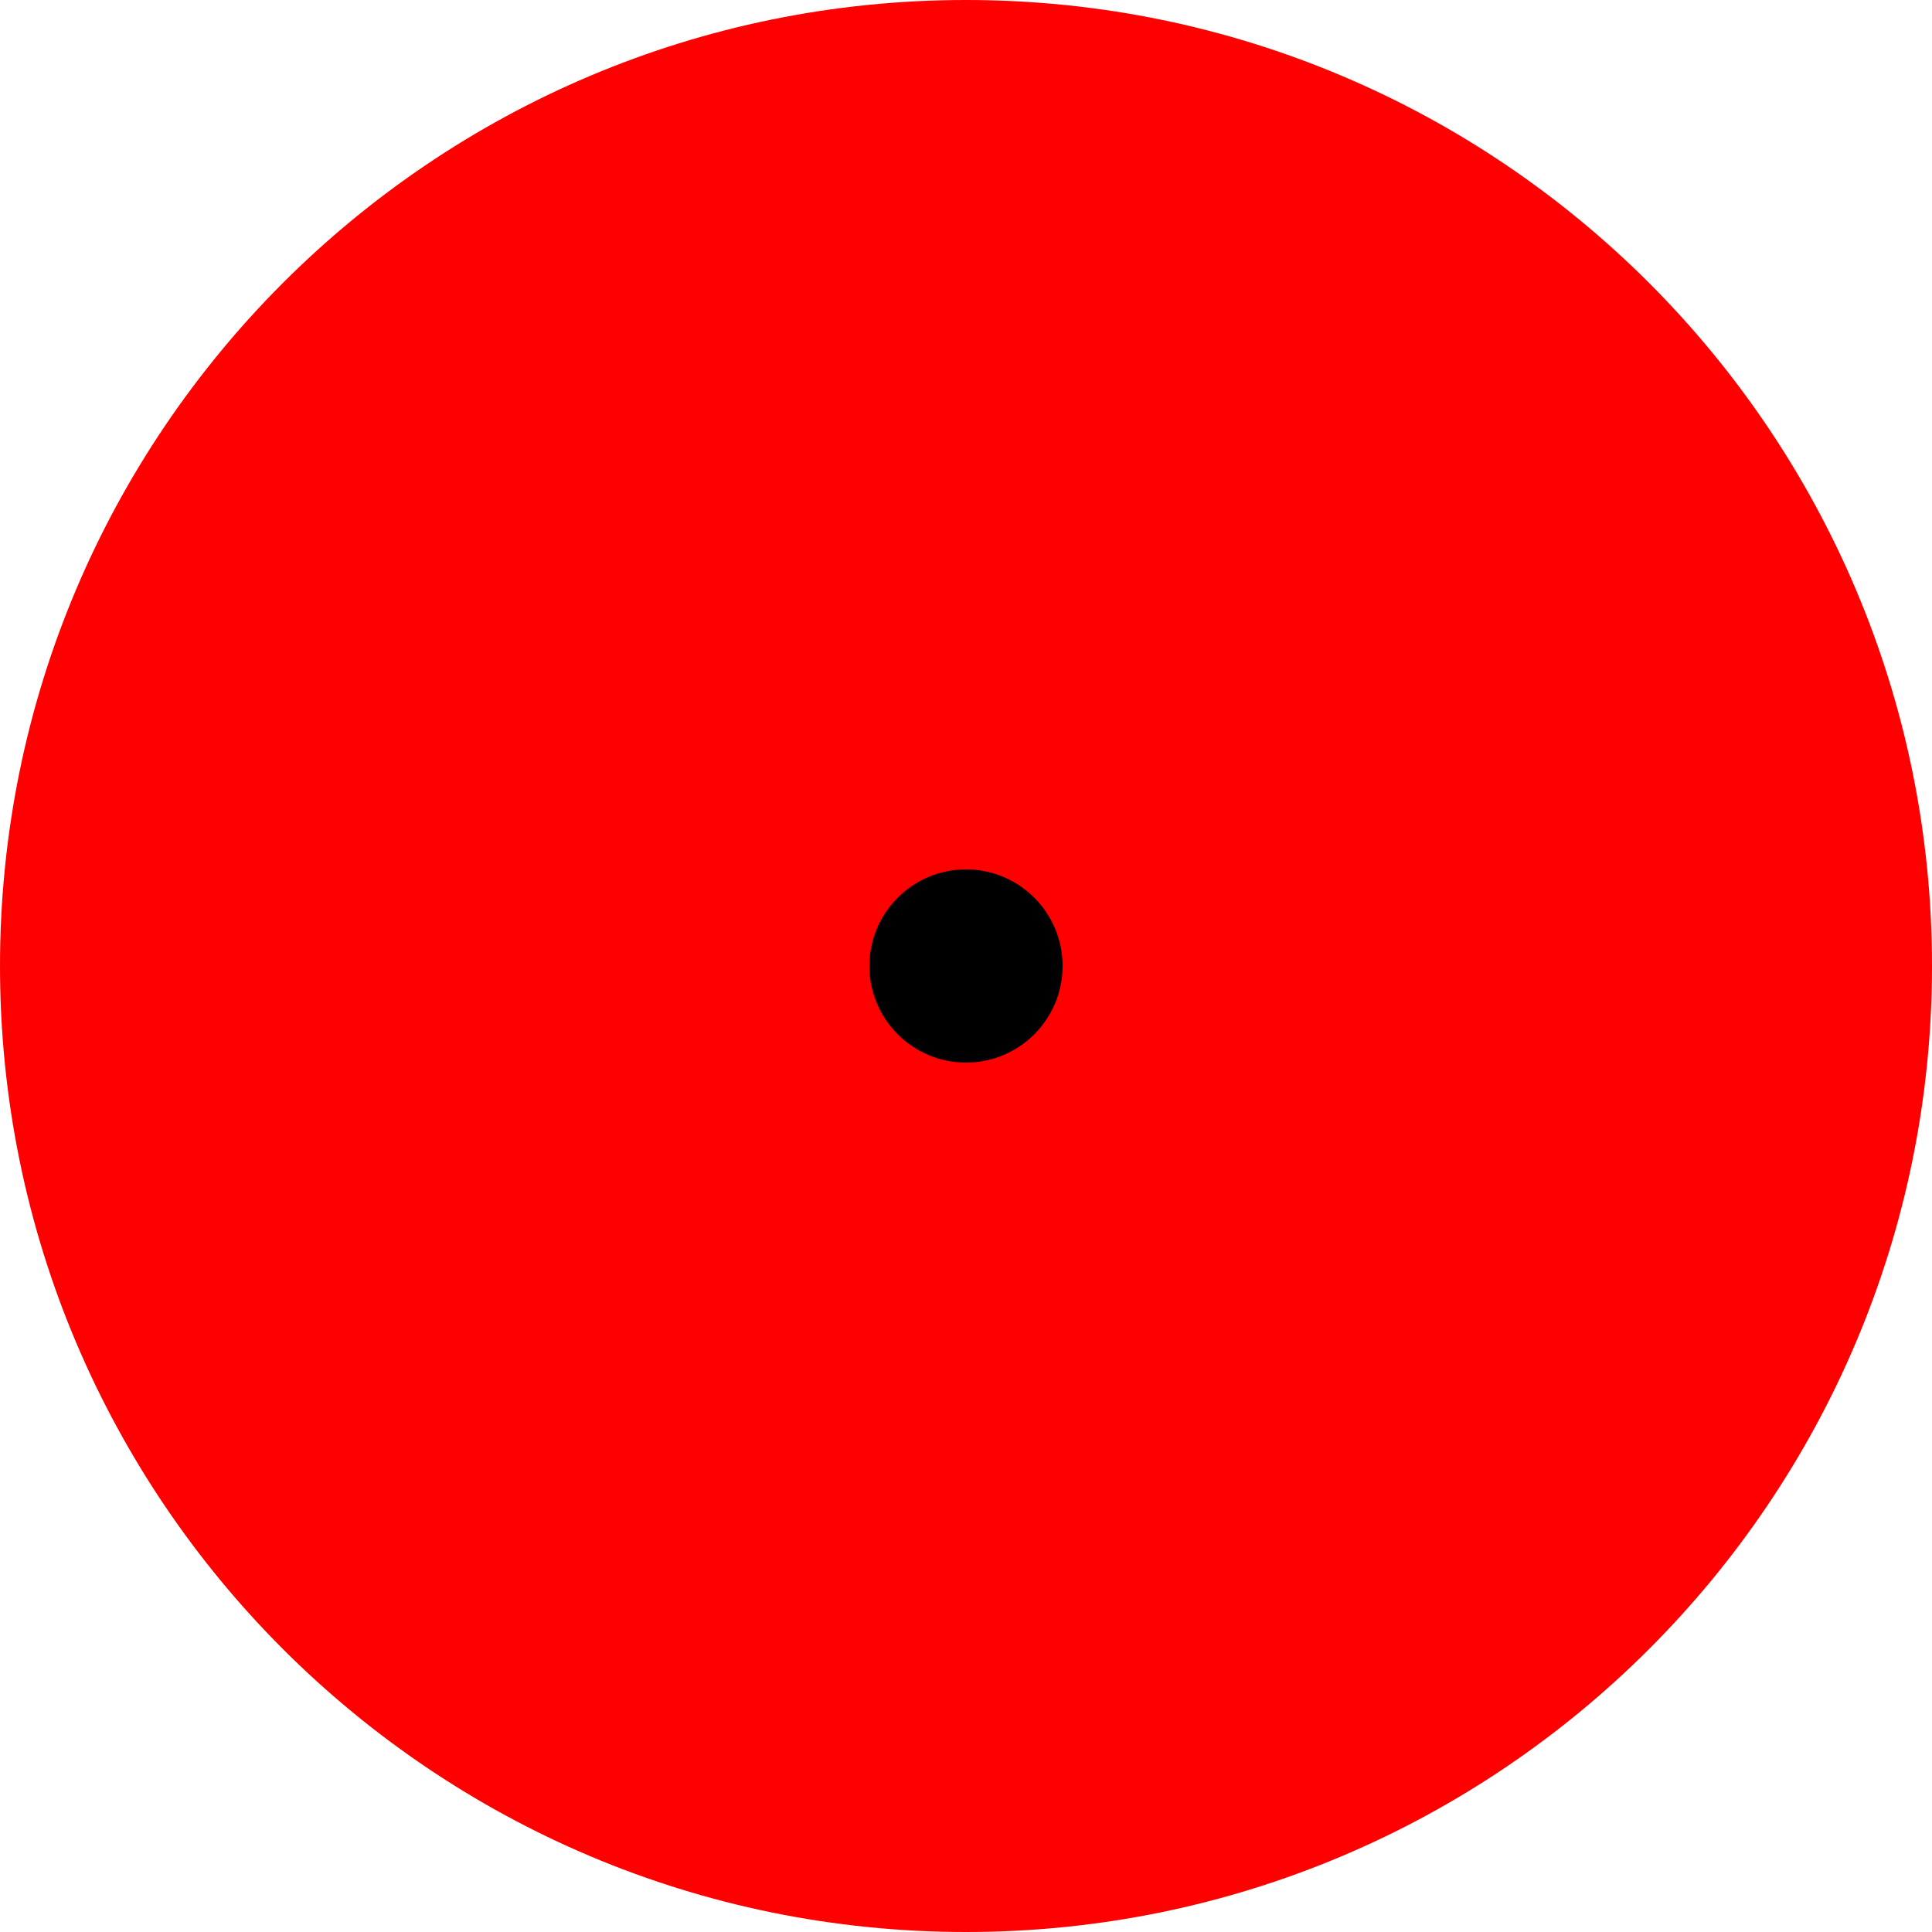
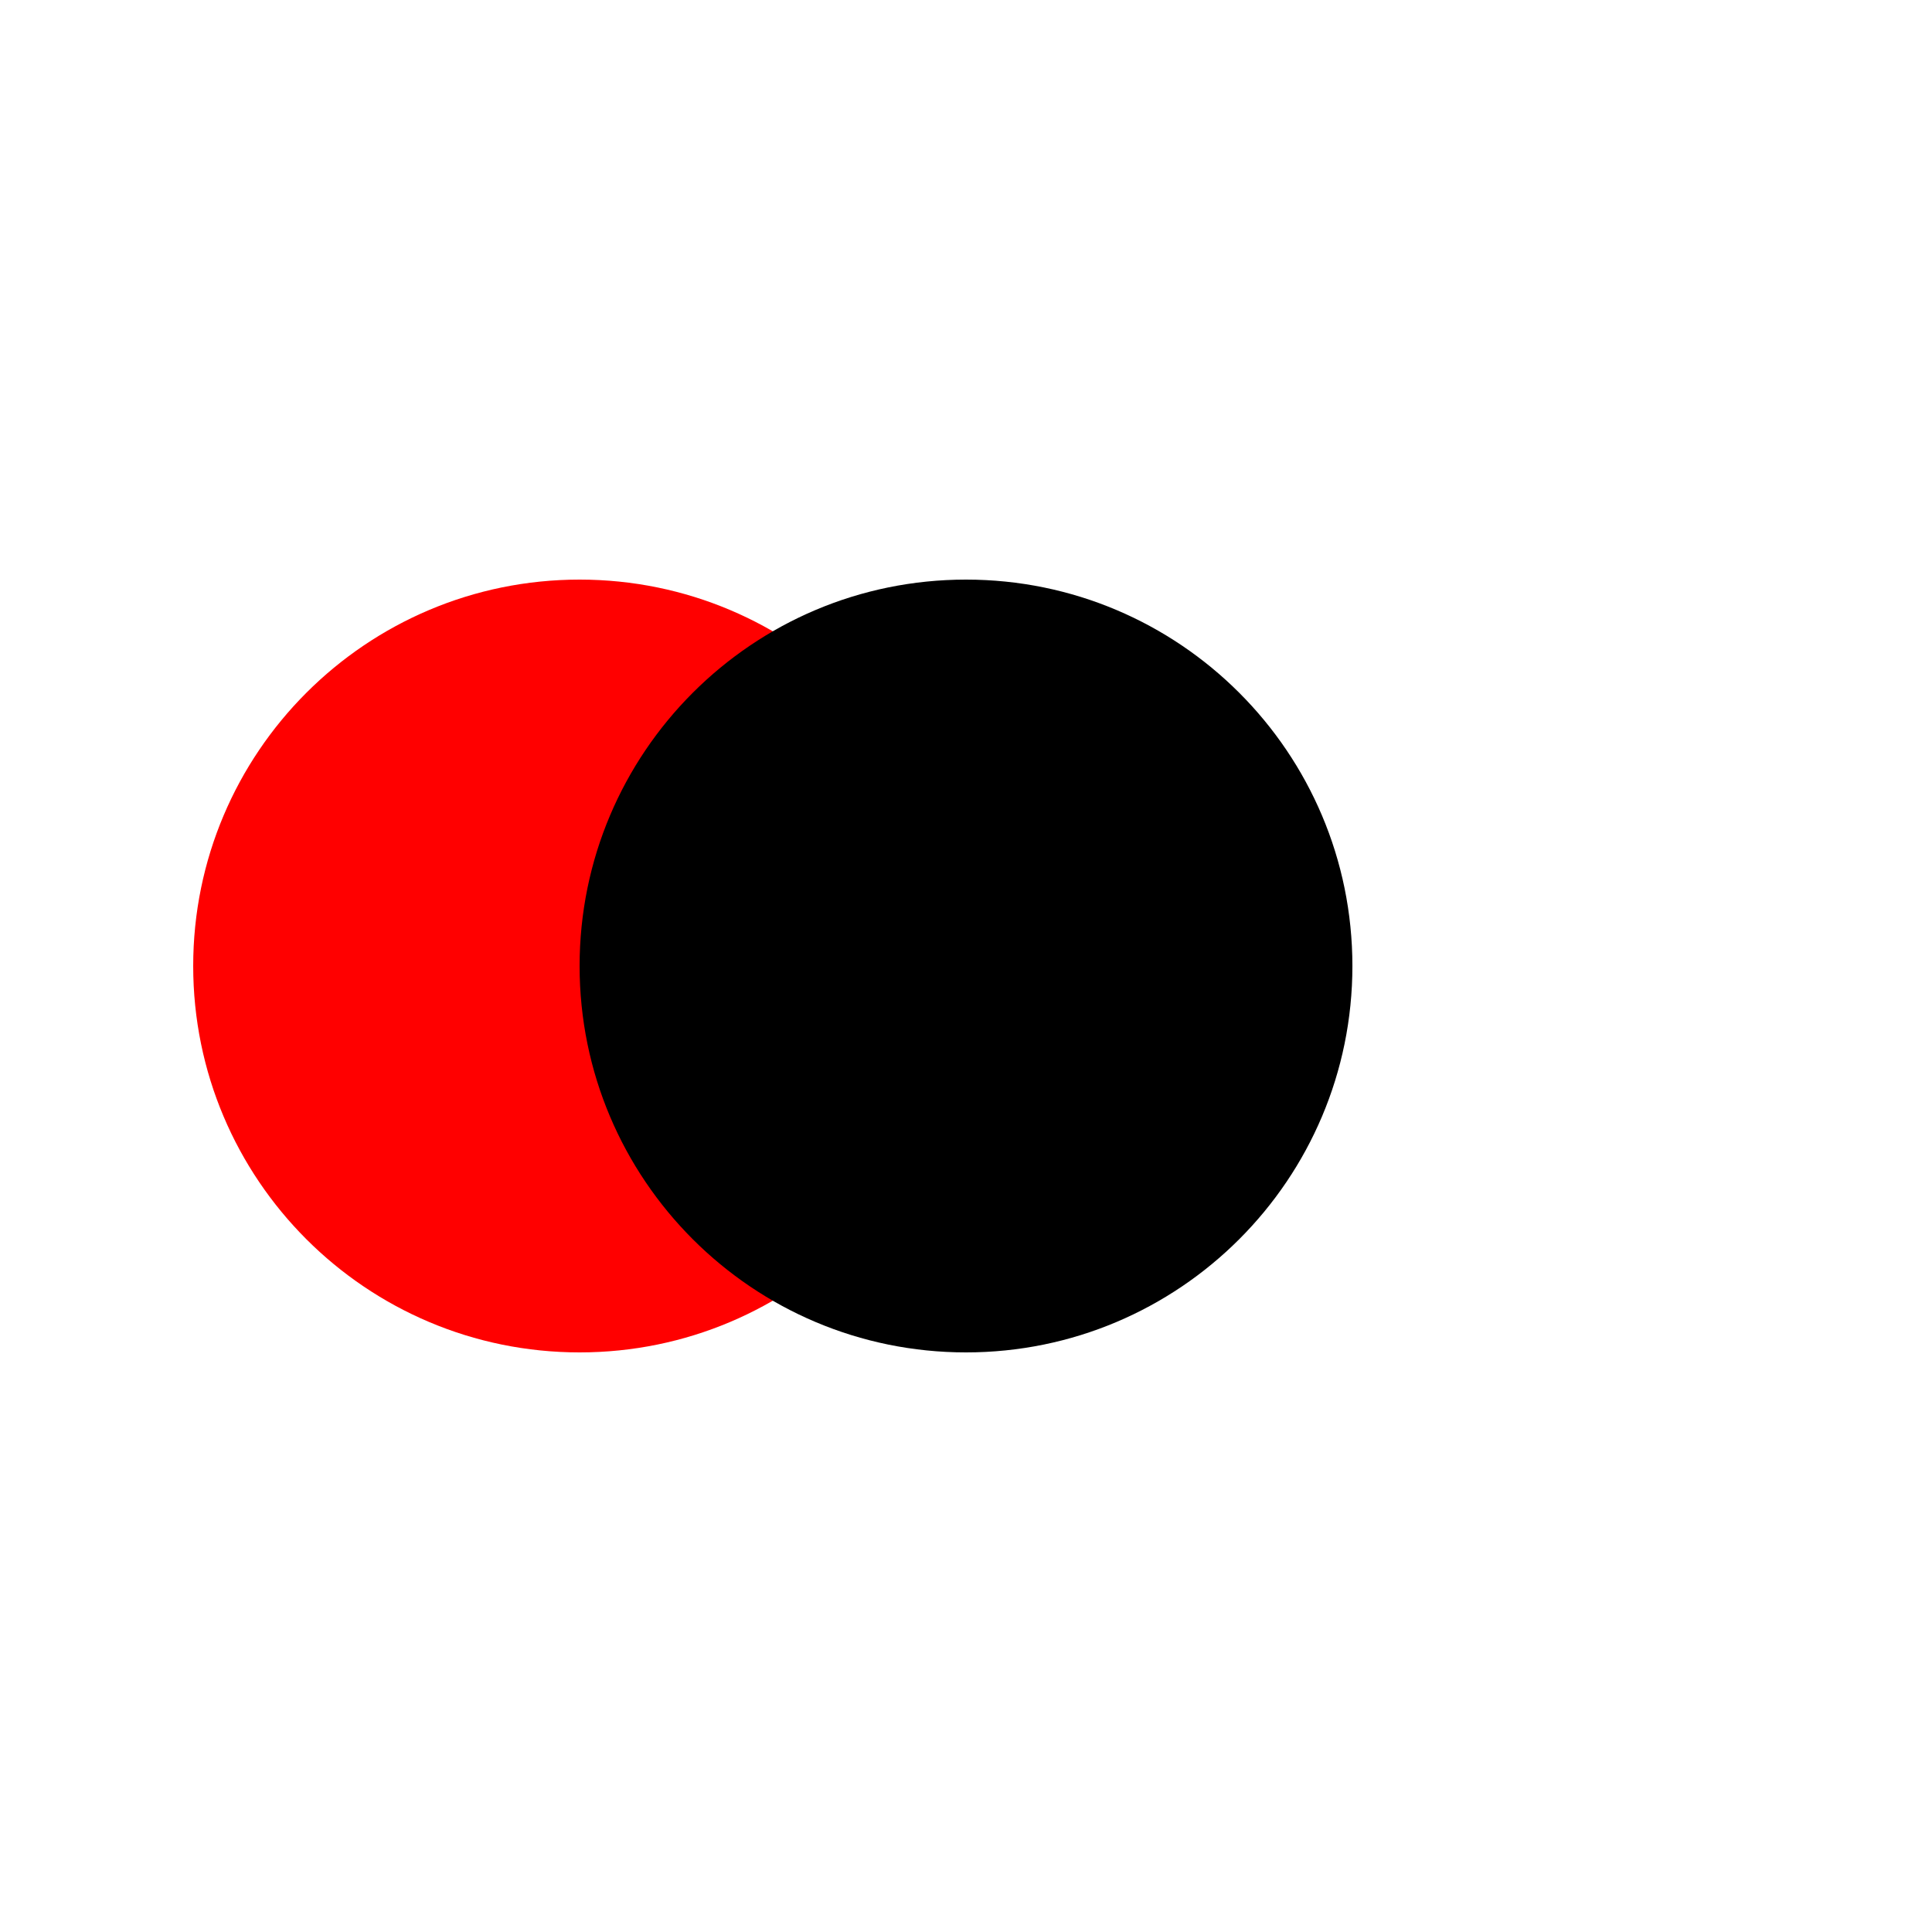
<svg xmlns="http://www.w3.org/2000/svg" height="500" version="1.1" width="500">

- "<circle cx="250" cy="250" fill="red" r="250" />"
+ "<circle cx="150" cy="250" fill="red" r="100" />"

- <circle cx="250" cy="250" fill="black" r="25" />
+ <circle cx="250" cy="250" fill="black" r="100" />
</svg>
